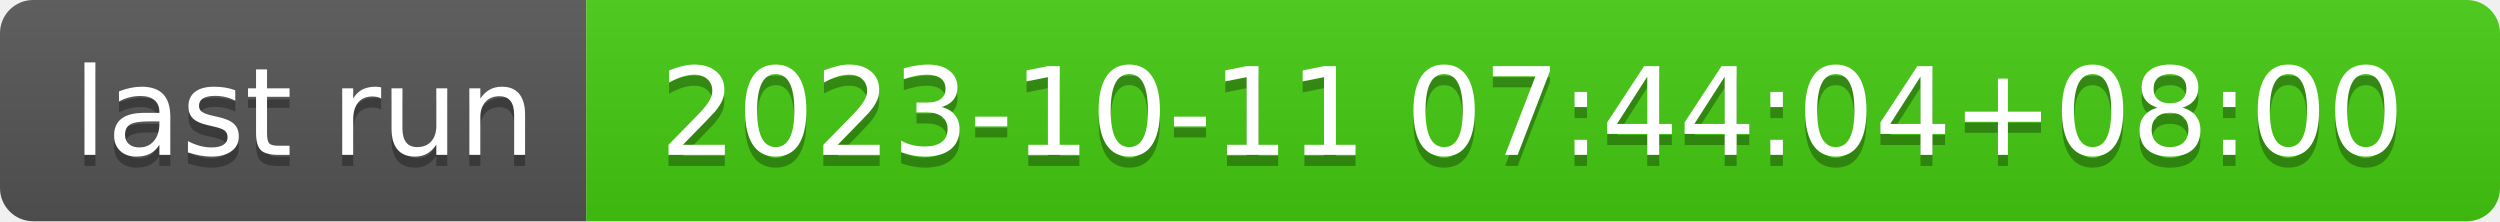
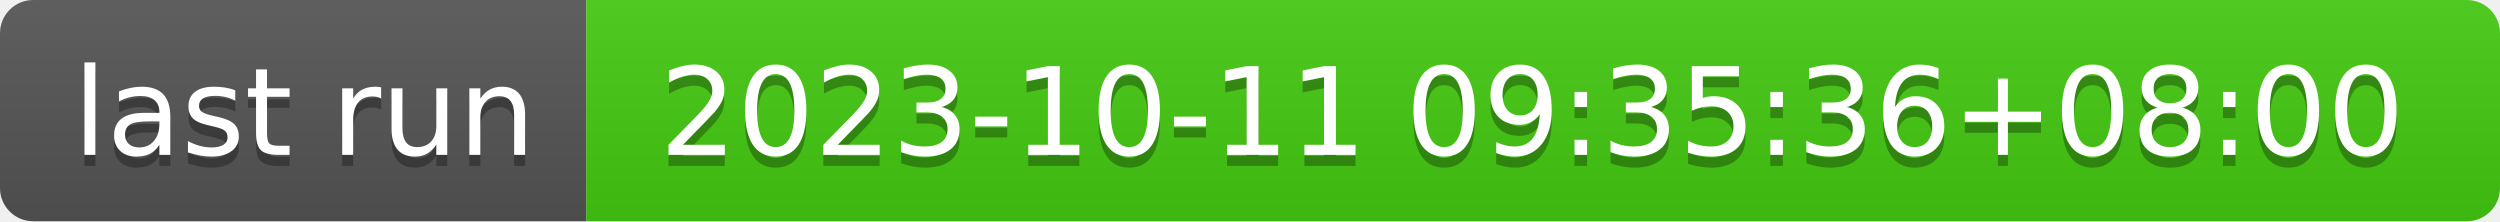
- <svg xmlns="http://www.w3.org/2000/svg" width="226" height="20" role="img" aria-label="last run: 2023-10-11 07:44:04+08:00">
+ <svg xmlns="http://www.w3.org/2000/svg" width="226" height="20" role="img" aria-label="last run: 2023-10-11 09:35:36+08:00">
  <linearGradient id="s" x2="0" y2="100%">
    <stop offset="0" stop-color="#bbb" stop-opacity=".1" />
    <stop offset="1" stop-opacity=".1" />
  </linearGradient>
  <clipPath id="r">
    <rect width="226" height="20" rx="3" fill="#fff" />
  </clipPath>
  <g clip-path="url(#r)">
    <rect width="53" height="20" fill="#555" />
    <rect x="53" width="173" height="20" fill="#4c1" />
    <rect width="226" height="20" fill="url(#s)" />
  </g>
  <g fill="#fff" text-anchor="middle" font-family="Verdana,Geneva,DejaVu Sans,sans-serif" text-rendering="geometricPrecision" font-size="110">
    <text aria-hidden="true" x="275" y="150" fill="#010101" fill-opacity=".3" transform="scale(.1)" textLength="430">last run</text>
    <text x="275" y="140" transform="scale(.1)" fill="#fff" textLength="430">last run</text>
-     <text aria-hidden="true" x="1385" y="150" fill="#010101" fill-opacity=".3" transform="scale(.1)" textLength="1630">2023-10-11 07:44:04+08:00</text>
-     <text x="1385" y="140" transform="scale(.1)" fill="#fff" textLength="1630">2023-10-11 07:44:04+08:00</text>
+     <text aria-hidden="true" x="1385" y="150" fill="#010101" fill-opacity=".3" transform="scale(.1)" textLength="1630">2023-10-11 09:35:36+08:00</text>
+     <text x="1385" y="140" transform="scale(.1)" fill="#fff" textLength="1630">2023-10-11 09:35:36+08:00</text>
  </g>
</svg>
